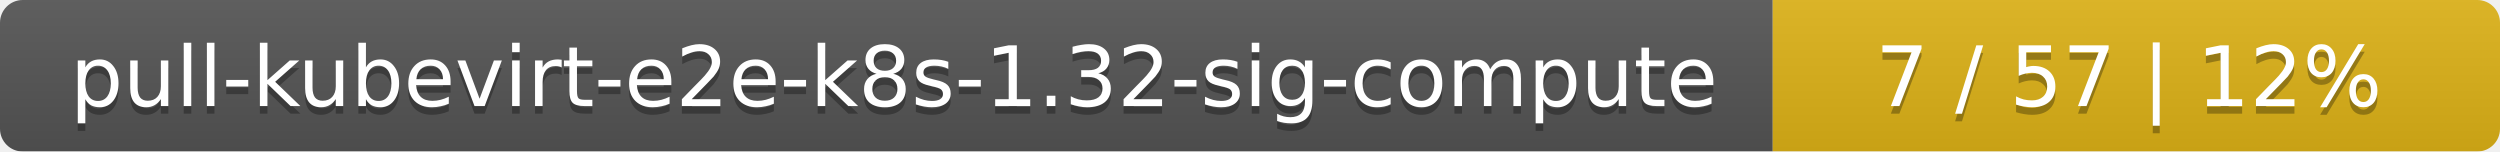
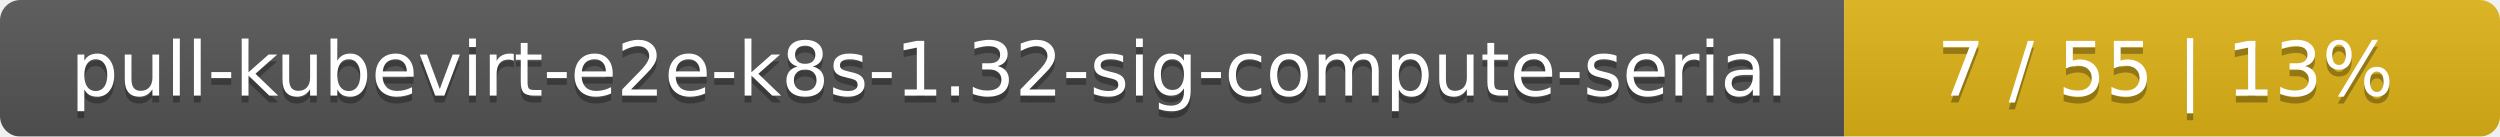
- <svg xmlns="http://www.w3.org/2000/svg" width="330" height="20">
+ <svg xmlns="http://www.w3.org/2000/svg" width="366" height="20">
  <linearGradient id="smooth" x2="0" y2="100%">
    <stop offset="0" stop-color="#bbb" stop-opacity=".1" />
    <stop offset="1" stop-opacity=".1" />
  </linearGradient>
  <mask id="round">
-     <rect width="330" height="20" rx="3" fill="#fff" />
+     <rect width="366" height="20" rx="3" fill="#fff" />
  </mask>
  <g mask="url(#round)">
-     <rect width="234" height="20" fill="#555" />
-     <rect x="234" width="96" height="20" fill="#dfb317" />
-     <rect width="330" height="20" fill="url(#smooth)" />
+     <rect width="270" height="20" fill="#555" />
+     <rect x="270" width="96" height="20" fill="#dfb317" />
+     <rect width="366" height="20" fill="url(#smooth)" />
  </g>
  <g fill="#fff" text-anchor="middle" font-family="DejaVu Sans,Verdana,Geneva,sans-serif" font-size="11">
-     <text x="118" y="15" fill="#010101" fill-opacity=".3">pull-kubevirt-e2e-k8s-1.32-sig-compute</text>
-     <text x="118" y="14">pull-kubevirt-e2e-k8s-1.32-sig-compute</text>
-     <text x="281" y="15" fill="#010101" fill-opacity=".3">7 / 57    |    12%</text>
-     <text x="281" y="14">7 / 57    |    12%</text>
+     <text x="136" y="15" fill="#010101" fill-opacity=".3">pull-kubevirt-e2e-k8s-1.32-sig-compute-serial</text>
+     <text x="136" y="14">pull-kubevirt-e2e-k8s-1.32-sig-compute-serial</text>
+     <text x="317" y="15" fill="#010101" fill-opacity=".3">7 / 55    |    13%</text>
+     <text x="317" y="14">7 / 55    |    13%</text>
  </g>
</svg>
